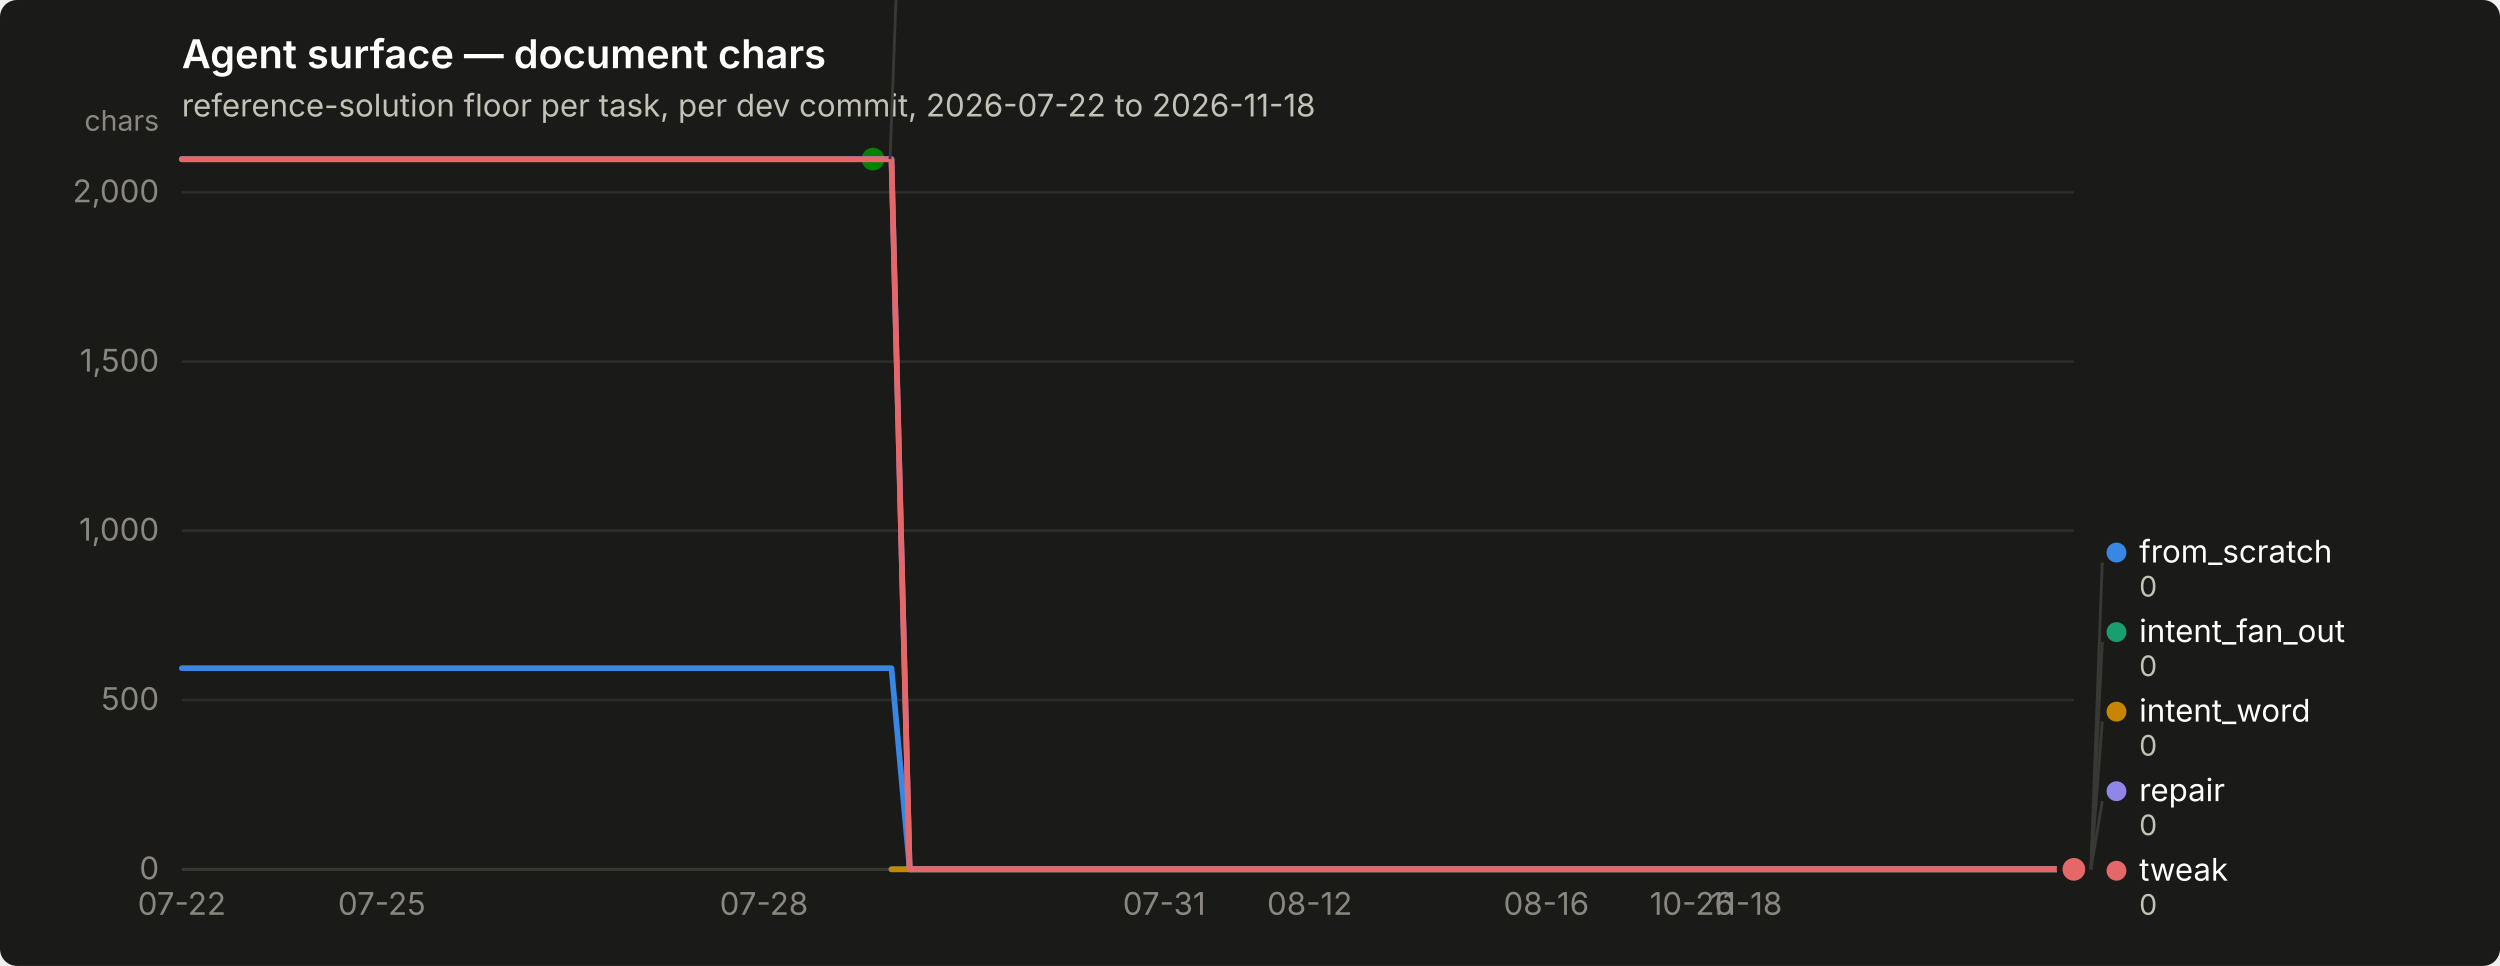
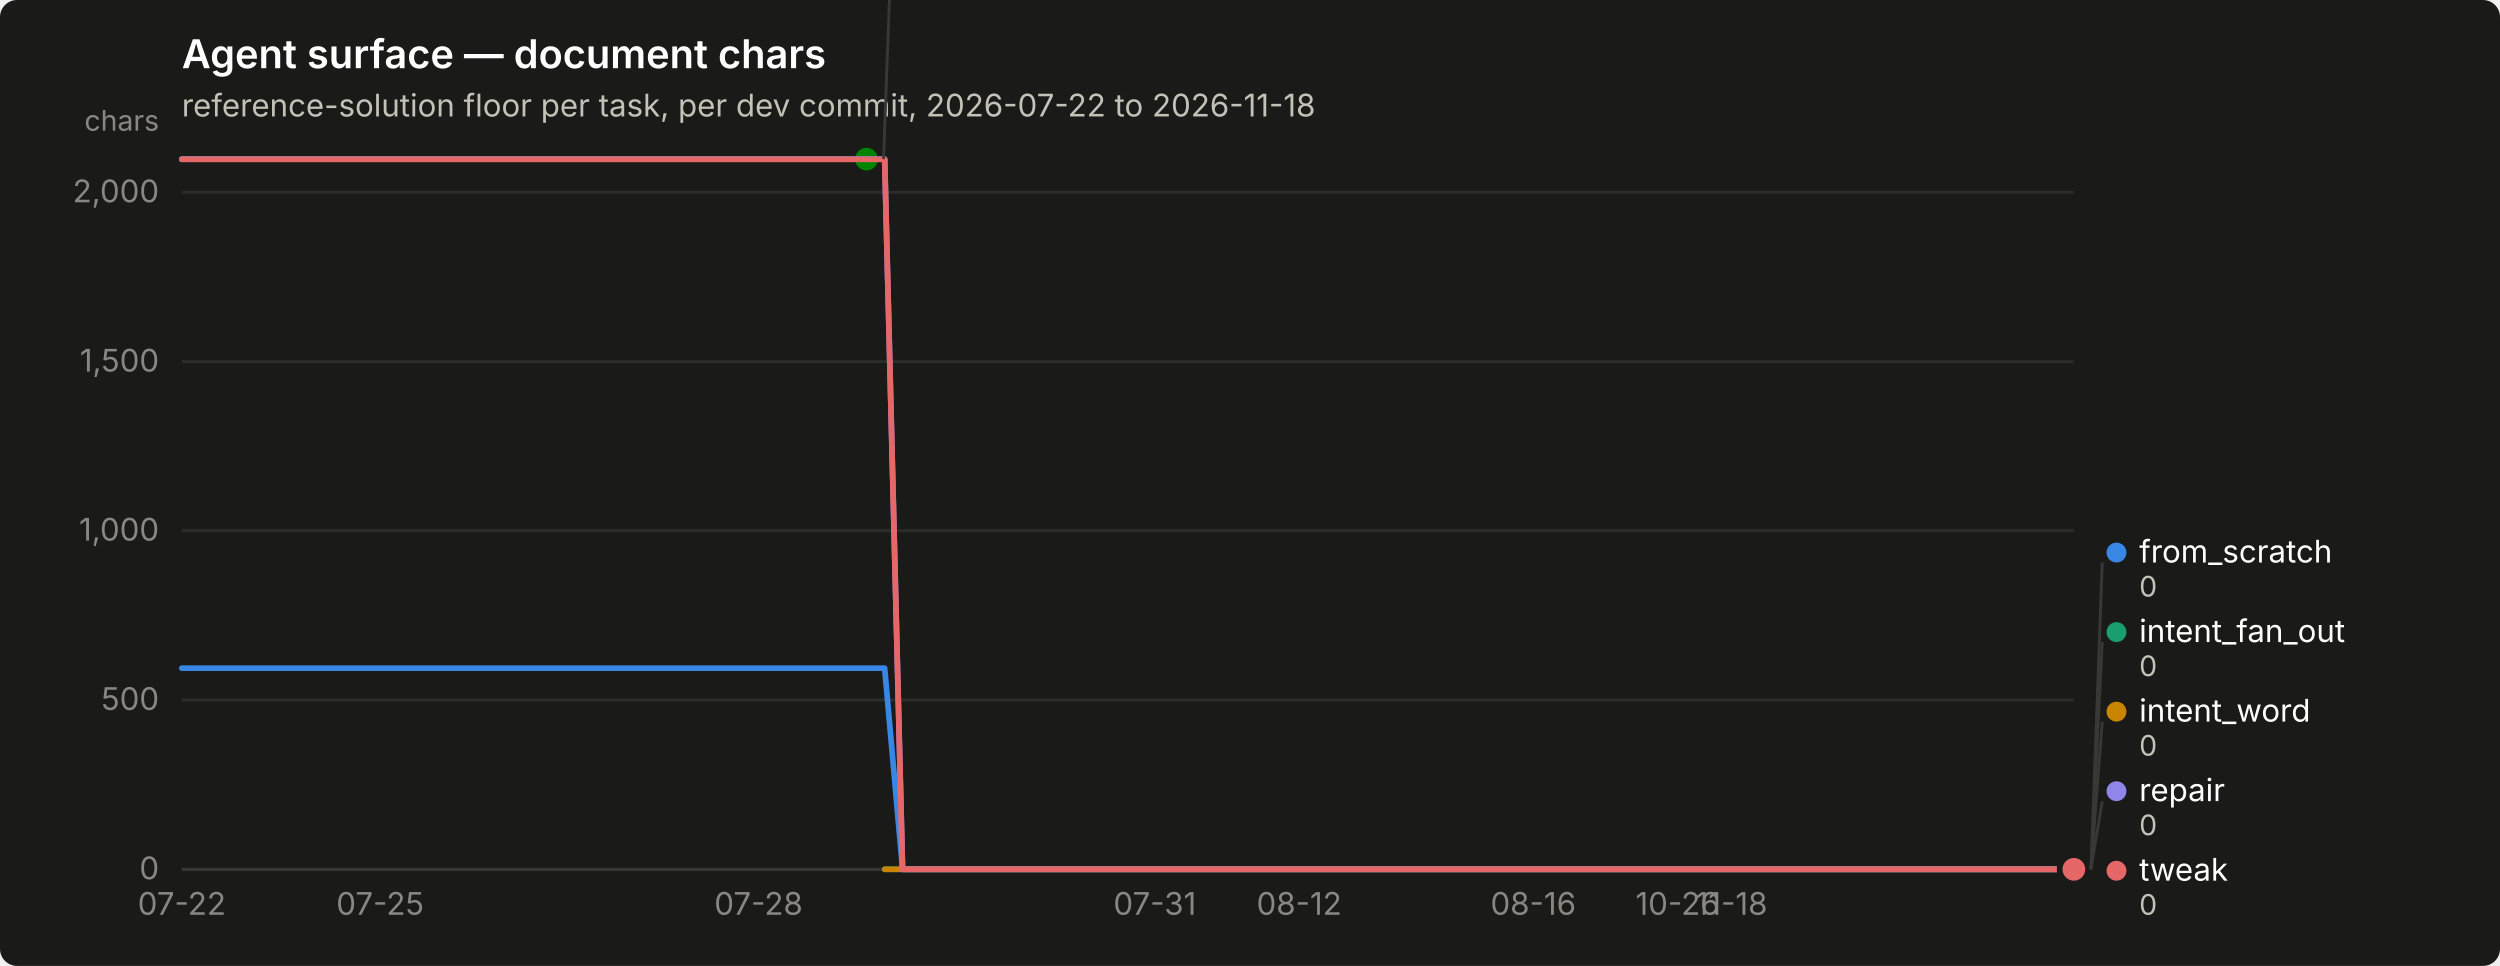
<svg xmlns="http://www.w3.org/2000/svg" width="880" height="340" viewBox="0 0 880 340" role="img" aria-label="Agent surface — document chars">
  <rect width="880" height="340" rx="6" fill="#1a1a19" />
  <text x="64" y="24" font-family="system-ui, -apple-system, &quot;Segoe UI&quot;, sans-serif" font-size="14" font-weight="600" fill="#ffffff">Agent surface — document chars</text>
  <text x="64" y="41" font-family="system-ui, -apple-system, &quot;Segoe UI&quot;, sans-serif" font-size="11" fill="#c3c2b7">reference-solution floor per task, per dev commit, 2026-07-22 to 2026-11-18</text>
  <line x1="64" y1="306.0" x2="730" y2="306.0" stroke="#2c2c2a" stroke-width="1" />
  <text x="56" y="309.5" text-anchor="end" font-family="system-ui, -apple-system, &quot;Segoe UI&quot;, sans-serif" font-size="11" style="font-variant-numeric: tabular-nums" fill="#898781">0</text>
  <line x1="64" y1="246.4" x2="730" y2="246.4" stroke="#2c2c2a" stroke-width="1" />
  <text x="56" y="249.9" text-anchor="end" font-family="system-ui, -apple-system, &quot;Segoe UI&quot;, sans-serif" font-size="11" style="font-variant-numeric: tabular-nums" fill="#898781">500</text>
  <line x1="64" y1="186.8" x2="730" y2="186.8" stroke="#2c2c2a" stroke-width="1" />
  <text x="56" y="190.3" text-anchor="end" font-family="system-ui, -apple-system, &quot;Segoe UI&quot;, sans-serif" font-size="11" style="font-variant-numeric: tabular-nums" fill="#898781">1,000</text>
  <line x1="64" y1="127.3" x2="730" y2="127.3" stroke="#2c2c2a" stroke-width="1" />
  <text x="56" y="130.8" text-anchor="end" font-family="system-ui, -apple-system, &quot;Segoe UI&quot;, sans-serif" font-size="11" style="font-variant-numeric: tabular-nums" fill="#898781">1,500</text>
  <line x1="64" y1="67.7" x2="730" y2="67.7" stroke="#2c2c2a" stroke-width="1" />
  <text x="56" y="71.2" text-anchor="end" font-family="system-ui, -apple-system, &quot;Segoe UI&quot;, sans-serif" font-size="11" style="font-variant-numeric: tabular-nums" fill="#898781">2,000</text>
  <text x="56" y="46" text-anchor="end" font-family="system-ui, -apple-system, &quot;Segoe UI&quot;, sans-serif" font-size="10" fill="#898781">chars</text>
  <line x1="64" y1="306" x2="730" y2="306" stroke="#383835" stroke-width="1" />
  <text x="64.0" y="322" text-anchor="middle" font-family="system-ui, -apple-system, &quot;Segoe UI&quot;, sans-serif" font-size="11" style="font-variant-numeric: tabular-nums" fill="#898781">07-22</text>
-   <text x="134.4" y="322" text-anchor="middle" font-family="system-ui, -apple-system, &quot;Segoe UI&quot;, sans-serif" font-size="11" style="font-variant-numeric: tabular-nums" fill="#898781">07-25</text>
-   <text x="268.9" y="322" text-anchor="middle" font-family="system-ui, -apple-system, &quot;Segoe UI&quot;, sans-serif" font-size="11" style="font-variant-numeric: tabular-nums" fill="#898781">07-28</text>
-   <text x="409.8" y="322" text-anchor="middle" font-family="system-ui, -apple-system, &quot;Segoe UI&quot;, sans-serif" font-size="11" style="font-variant-numeric: tabular-nums" fill="#898781">07-31</text>
-   <text x="461.0" y="322" text-anchor="middle" font-family="system-ui, -apple-system, &quot;Segoe UI&quot;, sans-serif" font-size="11" style="font-variant-numeric: tabular-nums" fill="#898781">08-12</text>
-   <text x="544.3" y="322" text-anchor="middle" font-family="system-ui, -apple-system, &quot;Segoe UI&quot;, sans-serif" font-size="11" style="font-variant-numeric: tabular-nums" fill="#898781">08-16</text>
-   <text x="595.5" y="322" text-anchor="middle" font-family="system-ui, -apple-system, &quot;Segoe UI&quot;, sans-serif" font-size="11" style="font-variant-numeric: tabular-nums" fill="#898781">10-26</text>
-   <text x="614.7" y="322" text-anchor="middle" font-family="system-ui, -apple-system, &quot;Segoe UI&quot;, sans-serif" font-size="11" style="font-variant-numeric: tabular-nums" fill="#898781">11-18</text>
-   <path d="M64.0,235.2 L70.4,235.2 L76.8,235.2 L83.2,235.2 L89.6,235.2 L96.0,235.2 L102.4,235.2 L108.8,235.2 L115.2,235.2 L121.6,235.2 L128.0,235.2 L134.4,235.2 L140.8,235.2 L147.2,235.2 L153.7,235.2 L160.1,235.2 L166.5,235.2 L172.9,235.2 L179.3,235.2 L185.7,235.2 L192.1,235.2 L198.5,235.2 L204.9,235.2 L211.3,235.2 L217.7,235.2 L224.1,235.2 L230.5,235.2 L236.9,235.2 L243.3,235.2 L249.7,235.2 L256.1,235.2 L262.5,235.2 L268.9,235.2 L275.3,235.2 L281.7,235.2 L288.1,235.2 L294.5,235.2 L300.9,235.2 L307.3,235.2 L313.8,235.2 L320.2,306.0 L326.6,306.0 L333.0,306.0 L339.4,306.0 L345.8,306.0 L352.2,306.0 L358.6,306.0 L365.0,306.0 L371.4,306.0 L377.8,306.0 L384.2,306.0 L390.6,306.0 L397.0,306.0 L403.4,306.0 L409.8,306.0 L416.2,306.0 L422.6,306.0 L429.0,306.0 L435.4,306.0 L441.8,306.0 L448.2,306.0 L454.6,306.0 L461.0,306.0 L467.4,306.0 L473.8,306.0 L480.2,306.0 L486.7,306.0 L493.1,306.0 L499.5,306.0 L505.9,306.0 L512.3,306.0 L518.7,306.0 L525.1,306.0 L531.5,306.0 L537.9,306.0 L544.3,306.0 L550.7,306.0 L557.1,306.0 L563.5,306.0 L569.9,306.0 L576.3,306.0 L582.7,306.0 L589.1,306.0 L595.5,306.0 L601.9,306.0 L608.3,306.0 L614.7,306.0 L621.1,306.0 L627.5,306.0 L633.9,306.0 L640.3,306.0 L646.8,306.0 L653.2,306.0 L659.6,306.0 L666.0,306.0 L672.4,306.0 L678.8,306.0 L685.2,306.0 L691.6,306.0 L698.0,306.0 L704.4,306.0 L710.8,306.0 L717.2,306.0 L723.6,306.0 L730.0,306.0" fill="none" stroke="#3987e5" stroke-width="2" stroke-linejoin="round" stroke-linecap="round" />
+   <text x="133.8" y="322" text-anchor="middle" font-family="system-ui, -apple-system, &quot;Segoe UI&quot;, sans-serif" font-size="11" style="font-variant-numeric: tabular-nums" fill="#898781">07-25</text>
+   <text x="267.0" y="322" text-anchor="middle" font-family="system-ui, -apple-system, &quot;Segoe UI&quot;, sans-serif" font-size="11" style="font-variant-numeric: tabular-nums" fill="#898781">07-28</text>
+   <text x="406.5" y="322" text-anchor="middle" font-family="system-ui, -apple-system, &quot;Segoe UI&quot;, sans-serif" font-size="11" style="font-variant-numeric: tabular-nums" fill="#898781">07-31</text>
+   <text x="457.3" y="322" text-anchor="middle" font-family="system-ui, -apple-system, &quot;Segoe UI&quot;, sans-serif" font-size="11" style="font-variant-numeric: tabular-nums" fill="#898781">08-12</text>
+   <text x="539.7" y="322" text-anchor="middle" font-family="system-ui, -apple-system, &quot;Segoe UI&quot;, sans-serif" font-size="11" style="font-variant-numeric: tabular-nums" fill="#898781">08-16</text>
+   <text x="590.5" y="322" text-anchor="middle" font-family="system-ui, -apple-system, &quot;Segoe UI&quot;, sans-serif" font-size="11" style="font-variant-numeric: tabular-nums" fill="#898781">10-26</text>
+   <text x="609.5" y="322" text-anchor="middle" font-family="system-ui, -apple-system, &quot;Segoe UI&quot;, sans-serif" font-size="11" style="font-variant-numeric: tabular-nums" fill="#898781">11-18</text>
+   <path d="M64.0,235.2 L70.3,235.2 L76.7,235.2 L83.0,235.2 L89.4,235.2 L95.7,235.2 L102.1,235.2 L108.4,235.2 L114.7,235.2 L121.1,235.2 L127.4,235.2 L133.8,235.2 L140.1,235.2 L146.5,235.2 L152.8,235.2 L159.1,235.2 L165.5,235.2 L171.8,235.2 L178.2,235.2 L184.5,235.2 L190.9,235.2 L197.2,235.2 L203.5,235.2 L209.9,235.2 L216.2,235.2 L222.6,235.2 L228.9,235.2 L235.3,235.2 L241.6,235.2 L247.9,235.2 L254.3,235.2 L260.6,235.2 L267.0,235.2 L273.3,235.2 L279.7,235.2 L286.0,235.2 L292.3,235.2 L298.7,235.2 L305.0,235.2 L311.4,235.2 L317.7,306.0 L324.1,306.0 L330.4,306.0 L336.7,306.0 L343.1,306.0 L349.4,306.0 L355.8,306.0 L362.1,306.0 L368.5,306.0 L374.8,306.0 L381.1,306.0 L387.5,306.0 L393.8,306.0 L400.2,306.0 L406.5,306.0 L412.9,306.0 L419.2,306.0 L425.5,306.0 L431.9,306.0 L438.2,306.0 L444.6,306.0 L450.9,306.0 L457.3,306.0 L463.6,306.0 L469.9,306.0 L476.3,306.0 L482.6,306.0 L489.0,306.0 L495.3,306.0 L501.7,306.0 L508.0,306.0 L514.3,306.0 L520.7,306.0 L527.0,306.0 L533.4,306.0 L539.7,306.0 L546.1,306.0 L552.4,306.0 L558.7,306.0 L565.1,306.0 L571.4,306.0 L577.8,306.0 L584.1,306.0 L590.5,306.0 L596.8,306.0 L603.1,306.0 L609.5,306.0 L615.8,306.0 L622.2,306.0 L628.5,306.0 L634.9,306.0 L641.2,306.0 L647.5,306.0 L653.9,306.0 L660.2,306.0 L666.6,306.0 L672.9,306.0 L679.3,306.0 L685.6,306.0 L691.9,306.0 L698.3,306.0 L704.6,306.0 L711.0,306.0 L717.3,306.0 L723.7,306.0 L730.0,306.0" fill="none" stroke="#3987e5" stroke-width="2" stroke-linejoin="round" stroke-linecap="round" />
  <circle cx="730.0" cy="306.0" r="6" fill="#1a1a19" />
  <circle cx="730.0" cy="306.0" r="4" fill="#3987e5" />
-   <path d="M313.8,306.0 L320.2,306.0 L326.6,306.0 L333.0,306.0 L339.4,306.0 L345.8,306.0 L352.2,306.0 L358.6,306.0 L365.0,306.0 L371.4,306.0 L377.8,306.0 L384.2,306.0 L390.6,306.0 L397.0,306.0 L403.4,306.0 L409.8,306.0 L416.2,306.0 L422.6,306.0 L429.0,306.0 L435.4,306.0 L441.8,306.0 L448.2,306.0 L454.6,306.0 L461.0,306.0 L467.4,306.0 L473.8,306.0 L480.2,306.0 L486.7,306.0 L493.1,306.0 L499.5,306.0 L505.9,306.0 L512.3,306.0 L518.7,306.0 L525.1,306.0 L531.5,306.0 L537.9,306.0 L544.3,306.0 L550.7,306.0 L557.1,306.0 L563.5,306.0 L569.9,306.0 L576.3,306.0 L582.7,306.0 L589.1,306.0 L595.5,306.0 L601.9,306.0 L608.3,306.0 L614.7,306.0 L621.1,306.0 L627.5,306.0 L633.9,306.0 L640.3,306.0 L646.8,306.0 L653.2,306.0 L659.6,306.0 L666.0,306.0 L672.4,306.0 L678.8,306.0 L685.2,306.0 L691.6,306.0 L698.0,306.0 L704.4,306.0 L710.8,306.0 L717.2,306.0 L723.6,306.0 L730.0,306.0" fill="none" stroke="#199e70" stroke-width="2" stroke-linejoin="round" stroke-linecap="round" />
+   <path d="M311.4,306.0 L317.7,306.0 L324.1,306.0 L330.4,306.0 L336.7,306.0 L343.1,306.0 L349.4,306.0 L355.8,306.0 L362.1,306.0 L368.5,306.0 L374.8,306.0 L381.1,306.0 L387.5,306.0 L393.8,306.0 L400.2,306.0 L406.5,306.0 L412.9,306.0 L419.2,306.0 L425.5,306.0 L431.9,306.0 L438.2,306.0 L444.6,306.0 L450.9,306.0 L457.3,306.0 L463.6,306.0 L469.9,306.0 L476.3,306.0 L482.6,306.0 L489.0,306.0 L495.3,306.0 L501.7,306.0 L508.0,306.0 L514.3,306.0 L520.7,306.0 L527.0,306.0 L533.4,306.0 L539.7,306.0 L546.1,306.0 L552.4,306.0 L558.7,306.0 L565.1,306.0 L571.4,306.0 L577.8,306.0 L584.1,306.0 L590.5,306.0 L596.8,306.0 L603.1,306.0 L609.5,306.0 L615.8,306.0 L622.2,306.0 L628.5,306.0 L634.9,306.0 L641.2,306.0 L647.5,306.0 L653.9,306.0 L660.2,306.0 L666.6,306.0 L672.9,306.0 L679.3,306.0 L685.6,306.0 L691.9,306.0 L698.3,306.0 L704.6,306.0 L711.0,306.0 L717.3,306.0 L723.7,306.0 L730.0,306.0" fill="none" stroke="#199e70" stroke-width="2" stroke-linejoin="round" stroke-linecap="round" />
  <circle cx="730.0" cy="306.0" r="6" fill="#1a1a19" />
  <circle cx="730.0" cy="306.0" r="4" fill="#199e70" />
-   <path d="M313.8,306.0 L320.2,306.0 L326.6,306.0 L333.0,306.0 L339.4,306.0 L345.8,306.0 L352.2,306.0 L358.6,306.0 L365.0,306.0 L371.4,306.0 L377.8,306.0 L384.2,306.0 L390.6,306.0 L397.0,306.0 L403.4,306.0 L409.8,306.0 L416.2,306.0 L422.6,306.0 L429.0,306.0 L435.4,306.0 L441.8,306.0 L448.2,306.0 L454.6,306.0 L461.0,306.0 L467.4,306.0 L473.8,306.0 L480.2,306.0 L486.7,306.0 L493.1,306.0 L499.5,306.0 L505.9,306.0 L512.3,306.0 L518.7,306.0 L525.1,306.0 L531.5,306.0 L537.9,306.0 L544.3,306.0 L550.7,306.0 L557.1,306.0 L563.5,306.0 L569.9,306.0 L576.3,306.0 L582.7,306.0 L589.1,306.0 L595.5,306.0 L601.9,306.0 L608.3,306.0 L614.7,306.0 L621.1,306.0 L627.5,306.0 L633.9,306.0 L640.3,306.0 L646.8,306.0 L653.2,306.0 L659.6,306.0 L666.0,306.0 L672.4,306.0 L678.8,306.0 L685.2,306.0 L691.6,306.0 L698.0,306.0 L704.4,306.0 L710.8,306.0 L717.2,306.0 L723.6,306.0 L730.0,306.0" fill="none" stroke="#c98500" stroke-width="2" stroke-linejoin="round" stroke-linecap="round" />
+   <path d="M311.4,306.0 L317.7,306.0 L324.1,306.0 L330.4,306.0 L336.7,306.0 L343.1,306.0 L349.4,306.0 L355.8,306.0 L362.1,306.0 L368.5,306.0 L374.8,306.0 L381.1,306.0 L387.5,306.0 L393.8,306.0 L400.2,306.0 L406.5,306.0 L412.9,306.0 L419.2,306.0 L425.5,306.0 L431.9,306.0 L438.2,306.0 L444.6,306.0 L450.9,306.0 L457.3,306.0 L463.6,306.0 L469.9,306.0 L476.3,306.0 L482.6,306.0 L489.0,306.0 L495.3,306.0 L501.7,306.0 L508.0,306.0 L514.3,306.0 L520.7,306.0 L527.0,306.0 L533.4,306.0 L539.7,306.0 L546.1,306.0 L552.4,306.0 L558.7,306.0 L565.1,306.0 L571.4,306.0 L577.8,306.0 L584.1,306.0 L590.5,306.0 L596.8,306.0 L603.1,306.0 L609.5,306.0 L615.8,306.0 L622.2,306.0 L628.5,306.0 L634.9,306.0 L641.2,306.0 L647.5,306.0 L653.9,306.0 L660.2,306.0 L666.6,306.0 L672.9,306.0 L679.3,306.0 L685.6,306.0 L691.9,306.0 L698.3,306.0 L704.6,306.0 L711.0,306.0 L717.3,306.0 L723.7,306.0 L730.0,306.0" fill="none" stroke="#c98500" stroke-width="2" stroke-linejoin="round" stroke-linecap="round" />
  <circle cx="730.0" cy="306.0" r="6" fill="#1a1a19" />
  <circle cx="730.0" cy="306.0" r="4" fill="#c98500" />
-   <path d="M64.0,56.0 L70.4,56.0 L76.8,56.0 L83.2,56.0 L89.6,56.0 L96.0,56.0 L102.4,56.0 L108.8,56.0 L115.2,56.0 L121.6,56.0 L128.0,56.0 L134.4,56.0 L140.8,56.0 L147.2,56.0 L153.7,56.0 L160.1,56.0 L166.5,56.0 L172.9,56.0 L179.3,56.0 L185.7,56.0 L192.1,56.0 L198.5,56.0 L204.9,56.0 L211.3,56.0 L217.7,56.0 L224.1,56.0 L230.5,56.0 L236.9,56.0 L243.3,56.0 L249.7,56.0 L256.1,56.0 L262.5,56.0 L268.9,56.0 L275.3,56.0 L281.7,56.0 L288.1,56.0 L294.5,56.0 L300.9,56.0 L307.3,56.0" fill="none" stroke="#008300" stroke-width="2" stroke-linejoin="round" stroke-linecap="round" />
-   <circle cx="307.3" cy="56.0" r="6" fill="#1a1a19" />
-   <circle cx="307.3" cy="56.0" r="4" fill="#008300" />
-   <path d="M64.0,56.0 L70.4,56.0 L76.8,56.0 L83.2,56.0 L89.6,56.0 L96.0,56.0 L102.4,56.0 L108.8,56.0 L115.2,56.0 L121.6,56.0 L128.0,56.0 L134.4,56.0 L140.8,56.0 L147.2,56.0 L153.7,56.0 L160.1,56.0 L166.5,56.0 L172.9,56.0 L179.3,56.0 L185.7,56.0 L192.1,56.0 L198.5,56.0 L204.9,56.0 L211.3,56.0 L217.7,56.0 L224.1,56.0 L230.5,56.0 L236.9,56.0 L243.3,56.0 L249.7,56.0 L256.1,56.0 L262.5,56.0 L268.9,56.0 L275.3,56.0 L281.7,56.0 L288.1,56.0 L294.5,56.0 L300.9,56.0 L307.3,56.0 L313.8,56.0 L320.2,306.0 L326.6,306.0 L333.0,306.0 L339.4,306.0 L345.8,306.0 L352.2,306.0 L358.6,306.0 L365.0,306.0 L371.4,306.0 L377.8,306.0 L384.2,306.0 L390.6,306.0 L397.0,306.0 L403.4,306.0 L409.8,306.0 L416.2,306.0 L422.6,306.0 L429.0,306.0 L435.4,306.0 L441.8,306.0 L448.2,306.0 L454.6,306.0 L461.0,306.0 L467.4,306.0 L473.8,306.0 L480.2,306.0 L486.7,306.0 L493.1,306.0 L499.5,306.0 L505.9,306.0 L512.3,306.0 L518.7,306.0 L525.1,306.0 L531.5,306.0 L537.9,306.0 L544.3,306.0 L550.7,306.0 L557.1,306.0 L563.5,306.0 L569.9,306.0 L576.3,306.0 L582.7,306.0 L589.1,306.0 L595.5,306.0 L601.9,306.0 L608.3,306.0 L614.7,306.0 L621.1,306.0 L627.5,306.0 L633.9,306.0 L640.3,306.0 L646.8,306.0 L653.2,306.0 L659.6,306.0 L666.0,306.0 L672.4,306.0 L678.8,306.0 L685.2,306.0 L691.6,306.0 L698.0,306.0 L704.4,306.0 L710.8,306.0 L717.2,306.0 L723.6,306.0 L730.0,306.0" fill="none" stroke="#9085e9" stroke-width="2" stroke-linejoin="round" stroke-linecap="round" />
+   <path d="M64.0,56.0 L70.3,56.0 L76.7,56.0 L83.0,56.0 L89.4,56.0 L95.7,56.0 L102.1,56.0 L108.4,56.0 L114.7,56.0 L121.1,56.0 L127.4,56.0 L133.8,56.0 L140.1,56.0 L146.5,56.0 L152.8,56.0 L159.1,56.0 L165.5,56.0 L171.8,56.0 L178.2,56.0 L184.5,56.0 L190.9,56.0 L197.2,56.0 L203.5,56.0 L209.9,56.0 L216.2,56.0 L222.6,56.0 L228.9,56.0 L235.3,56.0 L241.6,56.0 L247.9,56.0 L254.3,56.0 L260.6,56.0 L267.0,56.0 L273.3,56.0 L279.7,56.0 L286.0,56.0 L292.3,56.0 L298.7,56.0 L305.0,56.0" fill="none" stroke="#008300" stroke-width="2" stroke-linejoin="round" stroke-linecap="round" />
+   <circle cx="305.0" cy="56.0" r="6" fill="#1a1a19" />
+   <circle cx="305.0" cy="56.0" r="4" fill="#008300" />
+   <path d="M64.0,56.0 L70.3,56.0 L76.7,56.0 L83.0,56.0 L89.4,56.0 L95.7,56.0 L102.1,56.0 L108.4,56.0 L114.7,56.0 L121.1,56.0 L127.4,56.0 L133.8,56.0 L140.1,56.0 L146.5,56.0 L152.8,56.0 L159.1,56.0 L165.5,56.0 L171.8,56.0 L178.2,56.0 L184.5,56.0 L190.9,56.0 L197.2,56.0 L203.5,56.0 L209.9,56.0 L216.2,56.0 L222.6,56.0 L228.9,56.0 L235.3,56.0 L241.6,56.0 L247.9,56.0 L254.3,56.0 L260.6,56.0 L267.0,56.0 L273.3,56.0 L279.7,56.0 L286.0,56.0 L292.3,56.0 L298.7,56.0 L305.0,56.0 L311.4,56.0 L317.7,306.0 L324.1,306.0 L330.4,306.0 L336.7,306.0 L343.1,306.0 L349.4,306.0 L355.8,306.0 L362.1,306.0 L368.5,306.0 L374.8,306.0 L381.1,306.0 L387.5,306.0 L393.8,306.0 L400.2,306.0 L406.5,306.0 L412.9,306.0 L419.2,306.0 L425.5,306.0 L431.9,306.0 L438.2,306.0 L444.6,306.0 L450.9,306.0 L457.3,306.0 L463.6,306.0 L469.9,306.0 L476.3,306.0 L482.6,306.0 L489.0,306.0 L495.3,306.0 L501.7,306.0 L508.0,306.0 L514.3,306.0 L520.7,306.0 L527.0,306.0 L533.4,306.0 L539.7,306.0 L546.1,306.0 L552.4,306.0 L558.7,306.0 L565.1,306.0 L571.4,306.0 L577.8,306.0 L584.1,306.0 L590.5,306.0 L596.8,306.0 L603.1,306.0 L609.5,306.0 L615.8,306.0 L622.2,306.0 L628.5,306.0 L634.9,306.0 L641.2,306.0 L647.5,306.0 L653.9,306.0 L660.2,306.0 L666.6,306.0 L672.9,306.0 L679.3,306.0 L685.6,306.0 L691.9,306.0 L698.3,306.0 L704.6,306.0 L711.0,306.0 L717.3,306.0 L723.7,306.0 L730.0,306.0" fill="none" stroke="#9085e9" stroke-width="2" stroke-linejoin="round" stroke-linecap="round" />
  <circle cx="730.0" cy="306.0" r="6" fill="#1a1a19" />
  <circle cx="730.0" cy="306.0" r="4" fill="#9085e9" />
-   <path d="M64.0,56.1 L70.4,56.1 L76.8,56.1 L83.2,56.1 L89.6,56.1 L96.0,56.1 L102.4,56.1 L108.8,56.1 L115.2,56.1 L121.6,56.1 L128.0,56.1 L134.4,56.1 L140.8,56.1 L147.2,56.1 L153.7,56.1 L160.1,56.1 L166.5,56.1 L172.9,56.1 L179.3,56.1 L185.7,56.1 L192.1,56.1 L198.5,56.1 L204.9,56.1 L211.3,56.1 L217.7,56.1 L224.1,56.1 L230.5,56.1 L236.9,56.1 L243.3,56.1 L249.7,56.1 L256.1,56.1 L262.5,56.1 L268.9,56.1 L275.3,56.1 L281.7,56.1 L288.1,56.1 L294.5,56.1 L300.9,56.1 L307.3,56.1 L313.8,56.1 L320.2,306.0 L326.6,306.0 L333.0,306.0 L339.4,306.0 L345.8,306.0 L352.2,306.0 L358.6,306.0 L365.0,306.0 L371.4,306.0 L377.8,306.0 L384.2,306.0 L390.6,306.0 L397.0,306.0 L403.4,306.0 L409.8,306.0 L416.2,306.0 L422.6,306.0 L429.0,306.0 L435.4,306.0 L441.8,306.0 L448.2,306.0 L454.6,306.0 L461.0,306.0 L467.4,306.0 L473.8,306.0 L480.2,306.0 L486.7,306.0 L493.1,306.0 L499.5,306.0 L505.9,306.0 L512.3,306.0 L518.7,306.0 L525.1,306.0 L531.5,306.0 L537.9,306.0 L544.3,306.0 L550.7,306.0 L557.1,306.0 L563.5,306.0 L569.9,306.0 L576.3,306.0 L582.7,306.0 L589.1,306.0 L595.5,306.0 L601.9,306.0 L608.3,306.0 L614.7,306.0 L621.1,306.0 L627.5,306.0 L633.9,306.0 L640.3,306.0 L646.8,306.0 L653.2,306.0 L659.6,306.0 L666.0,306.0 L672.4,306.0 L678.8,306.0 L685.2,306.0 L691.6,306.0 L698.0,306.0 L704.4,306.0 L710.8,306.0 L717.2,306.0 L723.6,306.0 L730.0,306.0" fill="none" stroke="#e66767" stroke-width="2" stroke-linejoin="round" stroke-linecap="round" />
+   <path d="M64.0,56.1 L70.3,56.1 L76.7,56.1 L83.0,56.1 L89.4,56.1 L95.7,56.1 L102.1,56.1 L108.4,56.1 L114.7,56.1 L121.1,56.1 L127.4,56.1 L133.8,56.1 L140.1,56.1 L146.5,56.1 L152.8,56.1 L159.1,56.1 L165.5,56.1 L171.8,56.1 L178.2,56.1 L184.5,56.1 L190.9,56.1 L197.2,56.1 L203.5,56.1 L209.9,56.1 L216.2,56.1 L222.6,56.1 L228.9,56.1 L235.3,56.1 L241.6,56.1 L247.9,56.1 L254.3,56.1 L260.6,56.1 L267.0,56.1 L273.3,56.1 L279.7,56.1 L286.0,56.1 L292.3,56.1 L298.7,56.1 L305.0,56.1 L311.4,56.1 L317.7,306.0 L324.1,306.0 L330.4,306.0 L336.7,306.0 L343.1,306.0 L349.4,306.0 L355.8,306.0 L362.1,306.0 L368.5,306.0 L374.8,306.0 L381.1,306.0 L387.5,306.0 L393.8,306.0 L400.2,306.0 L406.5,306.0 L412.9,306.0 L419.2,306.0 L425.5,306.0 L431.9,306.0 L438.2,306.0 L444.6,306.0 L450.9,306.0 L457.3,306.0 L463.6,306.0 L469.9,306.0 L476.3,306.0 L482.6,306.0 L489.0,306.0 L495.3,306.0 L501.7,306.0 L508.0,306.0 L514.3,306.0 L520.7,306.0 L527.0,306.0 L533.4,306.0 L539.7,306.0 L546.1,306.0 L552.4,306.0 L558.7,306.0 L565.1,306.0 L571.4,306.0 L577.8,306.0 L584.1,306.0 L590.5,306.0 L596.8,306.0 L603.1,306.0 L609.5,306.0 L615.8,306.0 L622.2,306.0 L628.5,306.0 L634.9,306.0 L641.2,306.0 L647.5,306.0 L653.9,306.0 L660.2,306.0 L666.6,306.0 L672.9,306.0 L679.3,306.0 L685.6,306.0 L691.9,306.0 L698.3,306.0 L704.6,306.0 L711.0,306.0 L717.3,306.0 L723.7,306.0 L730.0,306.0" fill="none" stroke="#e66767" stroke-width="2" stroke-linejoin="round" stroke-linecap="round" />
  <circle cx="730.0" cy="306.0" r="6" fill="#1a1a19" />
  <circle cx="730.0" cy="306.0" r="4" fill="#e66767" />
-   <line x1="313.3" y1="56.0" x2="317.3" y2="-52.0" stroke="#383835" stroke-width="1" />
-   <circle cx="322.346" cy="-55.5" r="3.5" fill="#008300" />
-   <text x="330.346" y="-52.0" font-family="system-ui, -apple-system, &quot;Segoe UI&quot;, sans-serif" font-size="11" fill="#ffffff">nudge</text>
-   <text x="330.346" y="-40.0" font-family="system-ui, -apple-system, &quot;Segoe UI&quot;, sans-serif" font-size="10" style="font-variant-numeric: tabular-nums" fill="#c3c2b7">2,098</text>
+   <line x1="311.0" y1="56.0" x2="315.0" y2="-52.0" stroke="#383835" stroke-width="1" />
+   <circle cx="320.029" cy="-55.5" r="3.5" fill="#008300" />
+   <text x="328.029" y="-52.0" font-family="system-ui, -apple-system, &quot;Segoe UI&quot;, sans-serif" font-size="11" fill="#ffffff">nudge</text>
+   <text x="328.029" y="-40.0" font-family="system-ui, -apple-system, &quot;Segoe UI&quot;, sans-serif" font-size="10" style="font-variant-numeric: tabular-nums" fill="#c3c2b7">2,098</text>
  <line x1="736.0" y1="306.0" x2="740.0" y2="198.0" stroke="#383835" stroke-width="1" />
  <circle cx="745.0" cy="194.5" r="3.5" fill="#3987e5" />
  <text x="753.0" y="198.0" font-family="system-ui, -apple-system, &quot;Segoe UI&quot;, sans-serif" font-size="11" fill="#ffffff">from_scratch</text>
  <text x="753.0" y="210.0" font-family="system-ui, -apple-system, &quot;Segoe UI&quot;, sans-serif" font-size="10" style="font-variant-numeric: tabular-nums" fill="#c3c2b7">0</text>
  <line x1="736.0" y1="306.0" x2="740.0" y2="226.0" stroke="#383835" stroke-width="1" />
  <circle cx="745.0" cy="222.5" r="3.5" fill="#199e70" />
  <text x="753.0" y="226.0" font-family="system-ui, -apple-system, &quot;Segoe UI&quot;, sans-serif" font-size="11" fill="#ffffff">intent_fan_out</text>
  <text x="753.0" y="238.0" font-family="system-ui, -apple-system, &quot;Segoe UI&quot;, sans-serif" font-size="10" style="font-variant-numeric: tabular-nums" fill="#c3c2b7">0</text>
  <line x1="736.0" y1="306.0" x2="740.0" y2="254.0" stroke="#383835" stroke-width="1" />
  <circle cx="745.0" cy="250.5" r="3.5" fill="#c98500" />
  <text x="753.0" y="254.0" font-family="system-ui, -apple-system, &quot;Segoe UI&quot;, sans-serif" font-size="11" fill="#ffffff">intent_word</text>
  <text x="753.0" y="266.0" font-family="system-ui, -apple-system, &quot;Segoe UI&quot;, sans-serif" font-size="10" style="font-variant-numeric: tabular-nums" fill="#c3c2b7">0</text>
  <line x1="736.0" y1="306.0" x2="740.0" y2="282.0" stroke="#383835" stroke-width="1" />
  <circle cx="745.0" cy="278.5" r="3.5" fill="#9085e9" />
  <text x="753.0" y="282.0" font-family="system-ui, -apple-system, &quot;Segoe UI&quot;, sans-serif" font-size="11" fill="#ffffff">repair</text>
  <text x="753.0" y="294.0" font-family="system-ui, -apple-system, &quot;Segoe UI&quot;, sans-serif" font-size="10" style="font-variant-numeric: tabular-nums" fill="#c3c2b7">0</text>
  <circle cx="745.0" cy="306.5" r="3.5" fill="#e66767" />
  <text x="753.0" y="310.0" font-family="system-ui, -apple-system, &quot;Segoe UI&quot;, sans-serif" font-size="11" fill="#ffffff">tweak</text>
  <text x="753.0" y="322.0" font-family="system-ui, -apple-system, &quot;Segoe UI&quot;, sans-serif" font-size="10" style="font-variant-numeric: tabular-nums" fill="#c3c2b7">0</text>
</svg>
